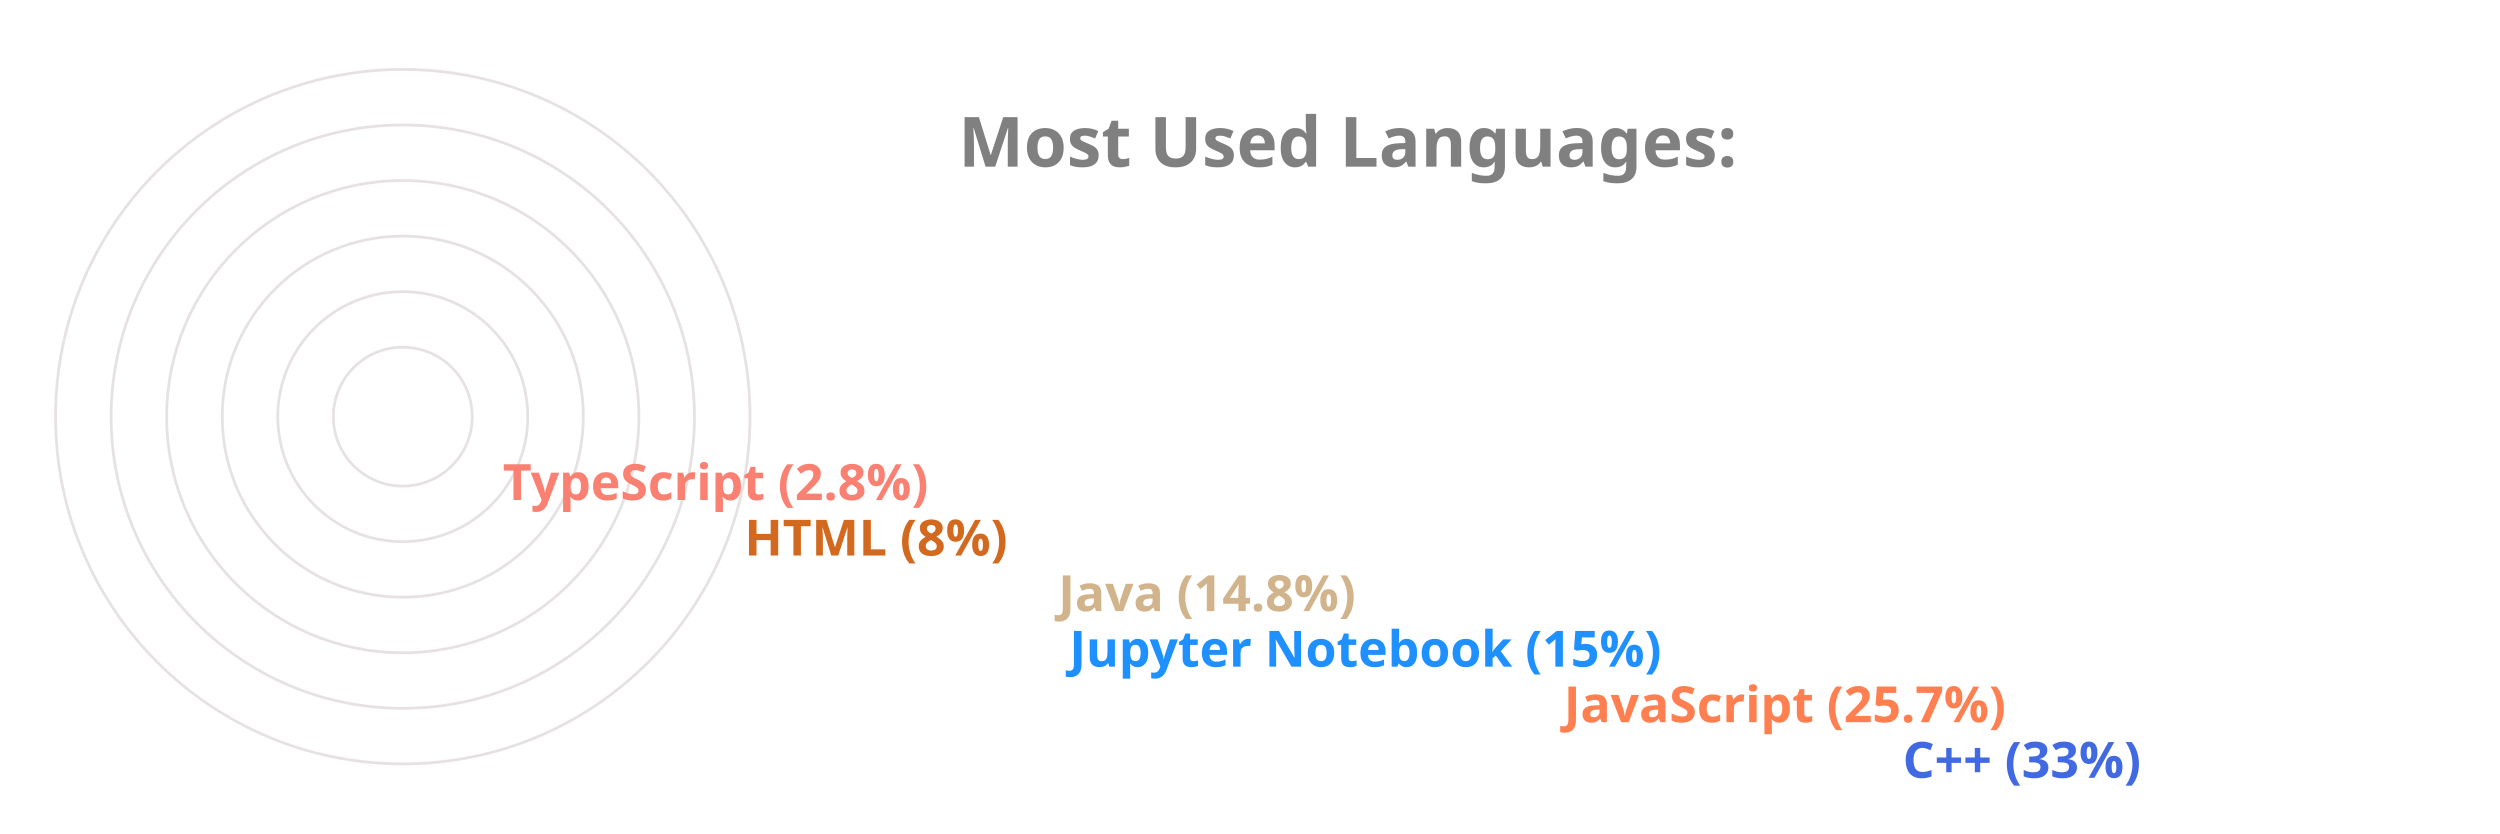
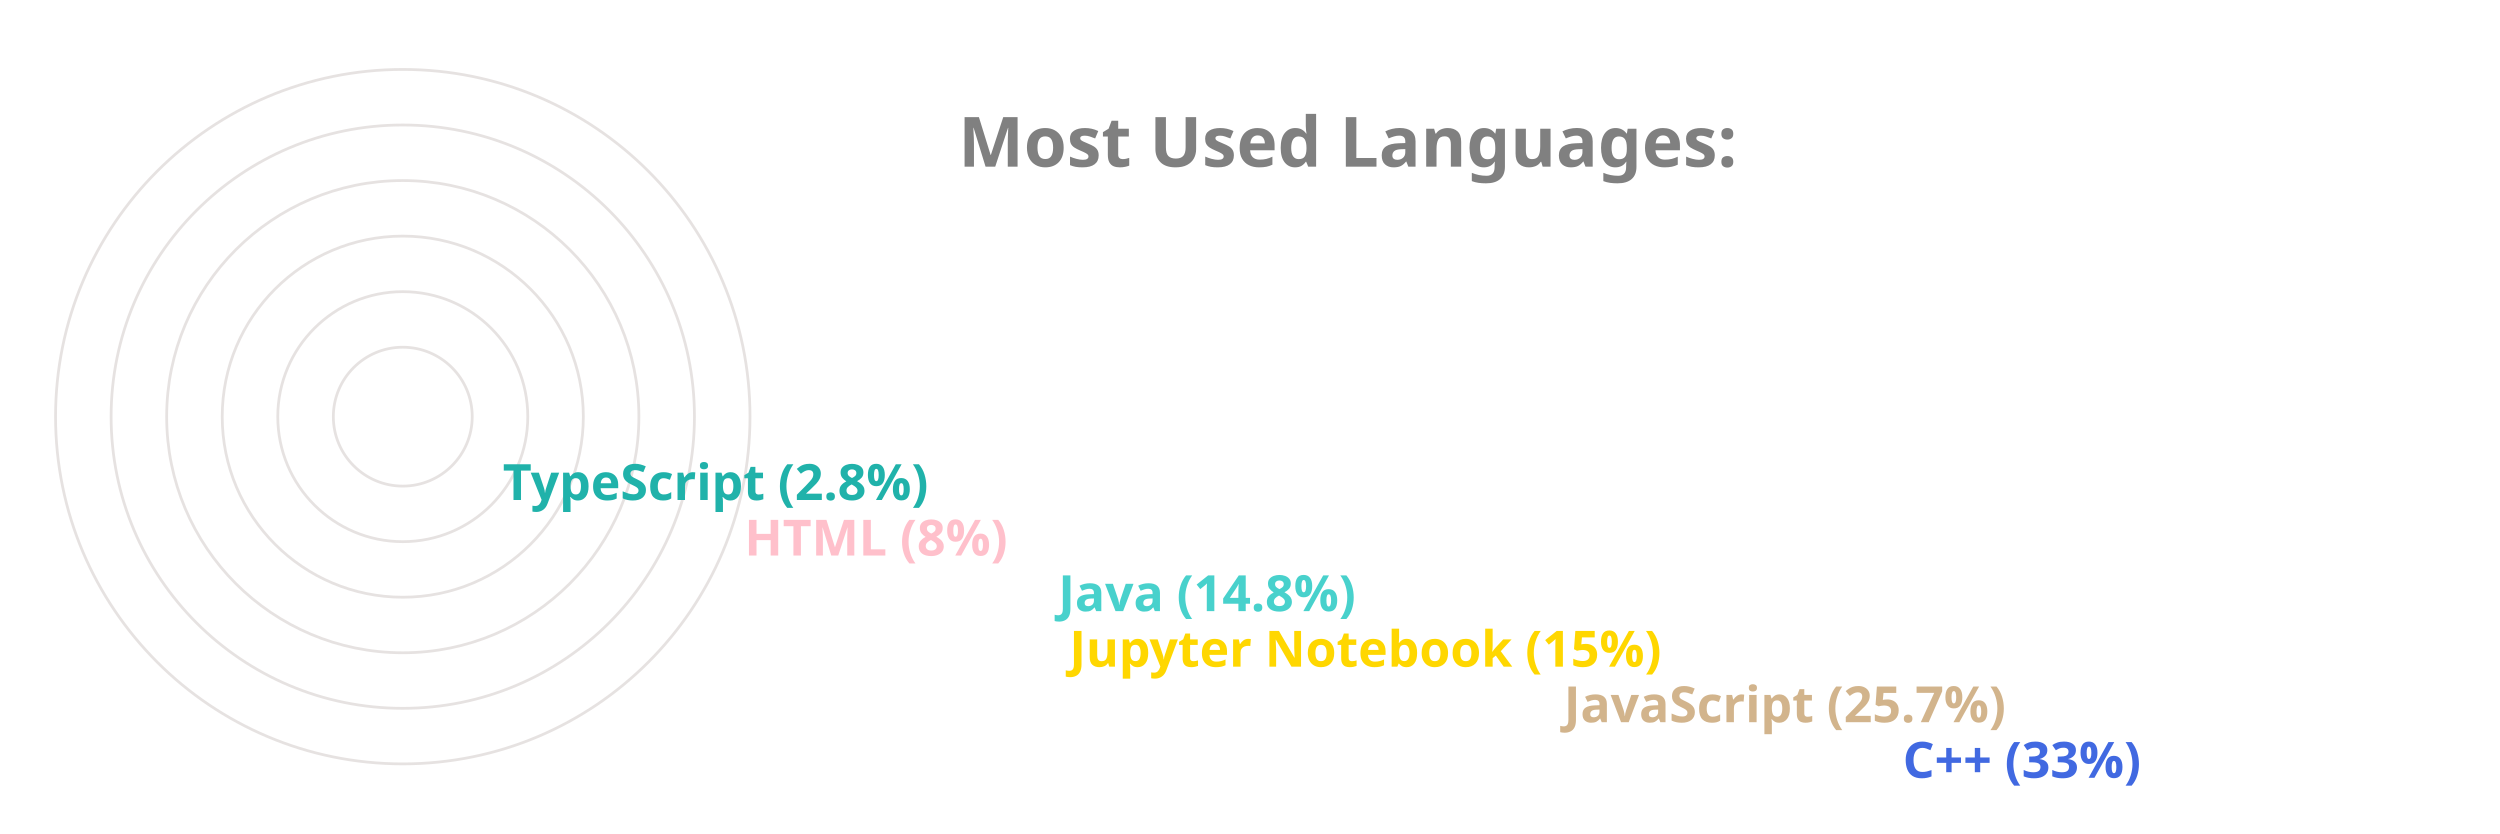
<svg xmlns="http://www.w3.org/2000/svg" viewBox="0 0 650 300" height="200px" width="600px">
  <style>
		.label {
			font: bold 25px sans-serif;
			color: #404040;
			-webkit-text-stroke: 1px white;
	  	}
		.name {
			font: bold 18px sans-serif;
			color: #404040;
	  	}

		.line {
			stroke-dasharray: 1000;
			stroke-dashoffset: 1000;
			animation: dash 3.5s ease-in-out forwards;	
			animation-iteration-count: infinite;
			animation-direction: alternate-reverse;
		}

		.path {
			stroke-dasharray: 1000;
			stroke-dashoffset: 1000;
			animation: dash 3.5s ease-in-out forwards;	
			animation-iteration-count: infinite;
			animation-direction: alternate-reverse;
		}
		  
		@keyframes dash {
			to {
				stroke-dashoffset: 0;
			}
		}

	</style>
  <g stroke="#E6E2E1" fill="none" stroke-width="1">
    <circle cx="20" cy="150" r="125" />
    <circle cx="20" cy="150" r="105" />
    <circle cx="20" cy="150" r="85" />
    <circle cx="20" cy="150" r="65" />
    <circle cx="20" cy="150" r="45" />
    <circle cx="20" cy="150" r="25" />
  </g>
  <g fill="none" stroke-width="20" class="line">
    <line x2="550" y2="275" x1="20" y1="275" stroke="RoyalBlue" />
-     <line x2="428" y2="255" x1="20" y1="255" stroke="Coral" />
-     <line x2="250" y2="235" x1="20" y1="235" stroke="DodgerBlue" />
-     <line x2="246" y2="215" x1="20" y1="215" stroke="Tan" />
-     <line x2="133" y2="195" x1="20" y1="195" stroke="Chocolate" />
-     <line x2="46" y2="175" x1="20" y1="175" stroke="Salmon" />
+     <line x2="428" y2="255" x1="20" y1="255" stroke="Tan" />
+     <line x2="250" y2="235" x1="20" y1="235" stroke="Gold" />
+     <line x2="246" y2="215" x1="20" y1="215" stroke="MediumTurquoise" />
+     <line x2="133" y2="195" x1="20" y1="195" stroke="Pink" />
+     <line x2="46" y2="175" x1="20" y1="175" stroke="LightSeaGreen" />
  </g>
  <g fill="none" stroke-width="20" stroke-linecap="round" class="path">
    <path d="M 20 275 A 125 125 45 0 1 -84 81" stroke="RoyalBlue" />
-     <path d="M 20 255 A 105 105 45 0 1 -74 103" stroke="Coral" />
-     <path d="M 20 235 A 85 85 45 0 1 -62 128" stroke="DodgerBlue" />
-     <path d="M 20 215 A 65 65 45 0 1 -42 133" stroke="Tan" />
-     <path d="M 20 195 A 45 45 45 0 1 -24 143" stroke="Chocolate" />
-     <path d="M 20 175 A 25 25 45 0 1 -4 148" stroke="Salmon" />
+     <path d="M 20 255 A 105 105 45 0 1 -74 103" stroke="Tan" />
+     <path d="M 20 235 A 85 85 45 0 1 -62 128" stroke="Gold" />
+     <path d="M 20 215 A 65 65 45 0 1 -42 133" stroke="MediumTurquoise" />
+     <path d="M 20 195 A 45 45 45 0 1 -24 143" stroke="Pink" />
+     <path d="M 20 175 A 25 25 45 0 1 -4 148" stroke="LightSeaGreen" />
  </g>
  <g class="name">
    <text x="560" y="280" fill="RoyalBlue">C++ (33%)</text>
-     <text x="438" y="260" fill="Coral">JavaScript (25.7%)</text>
-     <text x="260" y="240" fill="DodgerBlue">Jupyter Notebook (15%)</text>
-     <text x="256" y="220" fill="Tan">Java (14.8%)</text>
-     <text x="143" y="200" fill="Chocolate">HTML (8%)</text>
-     <text x="56" y="180" fill="Salmon">TypeScript (2.8%)</text>
+     <text x="438" y="260" fill="Tan">JavaScript (25.7%)</text>
+     <text x="260" y="240" fill="Gold">Jupyter Notebook (15%)</text>
+     <text x="256" y="220" fill="MediumTurquoise">Java (14.8%)</text>
+     <text x="143" y="200" fill="Pink">HTML (8%)</text>
+     <text x="56" y="180" fill="LightSeaGreen">TypeScript (2.8%)</text>
  </g>
  <g class="label">
    <text x="220" y="60" fill="grey">Most Used Languages:</text>
  </g>
</svg>
